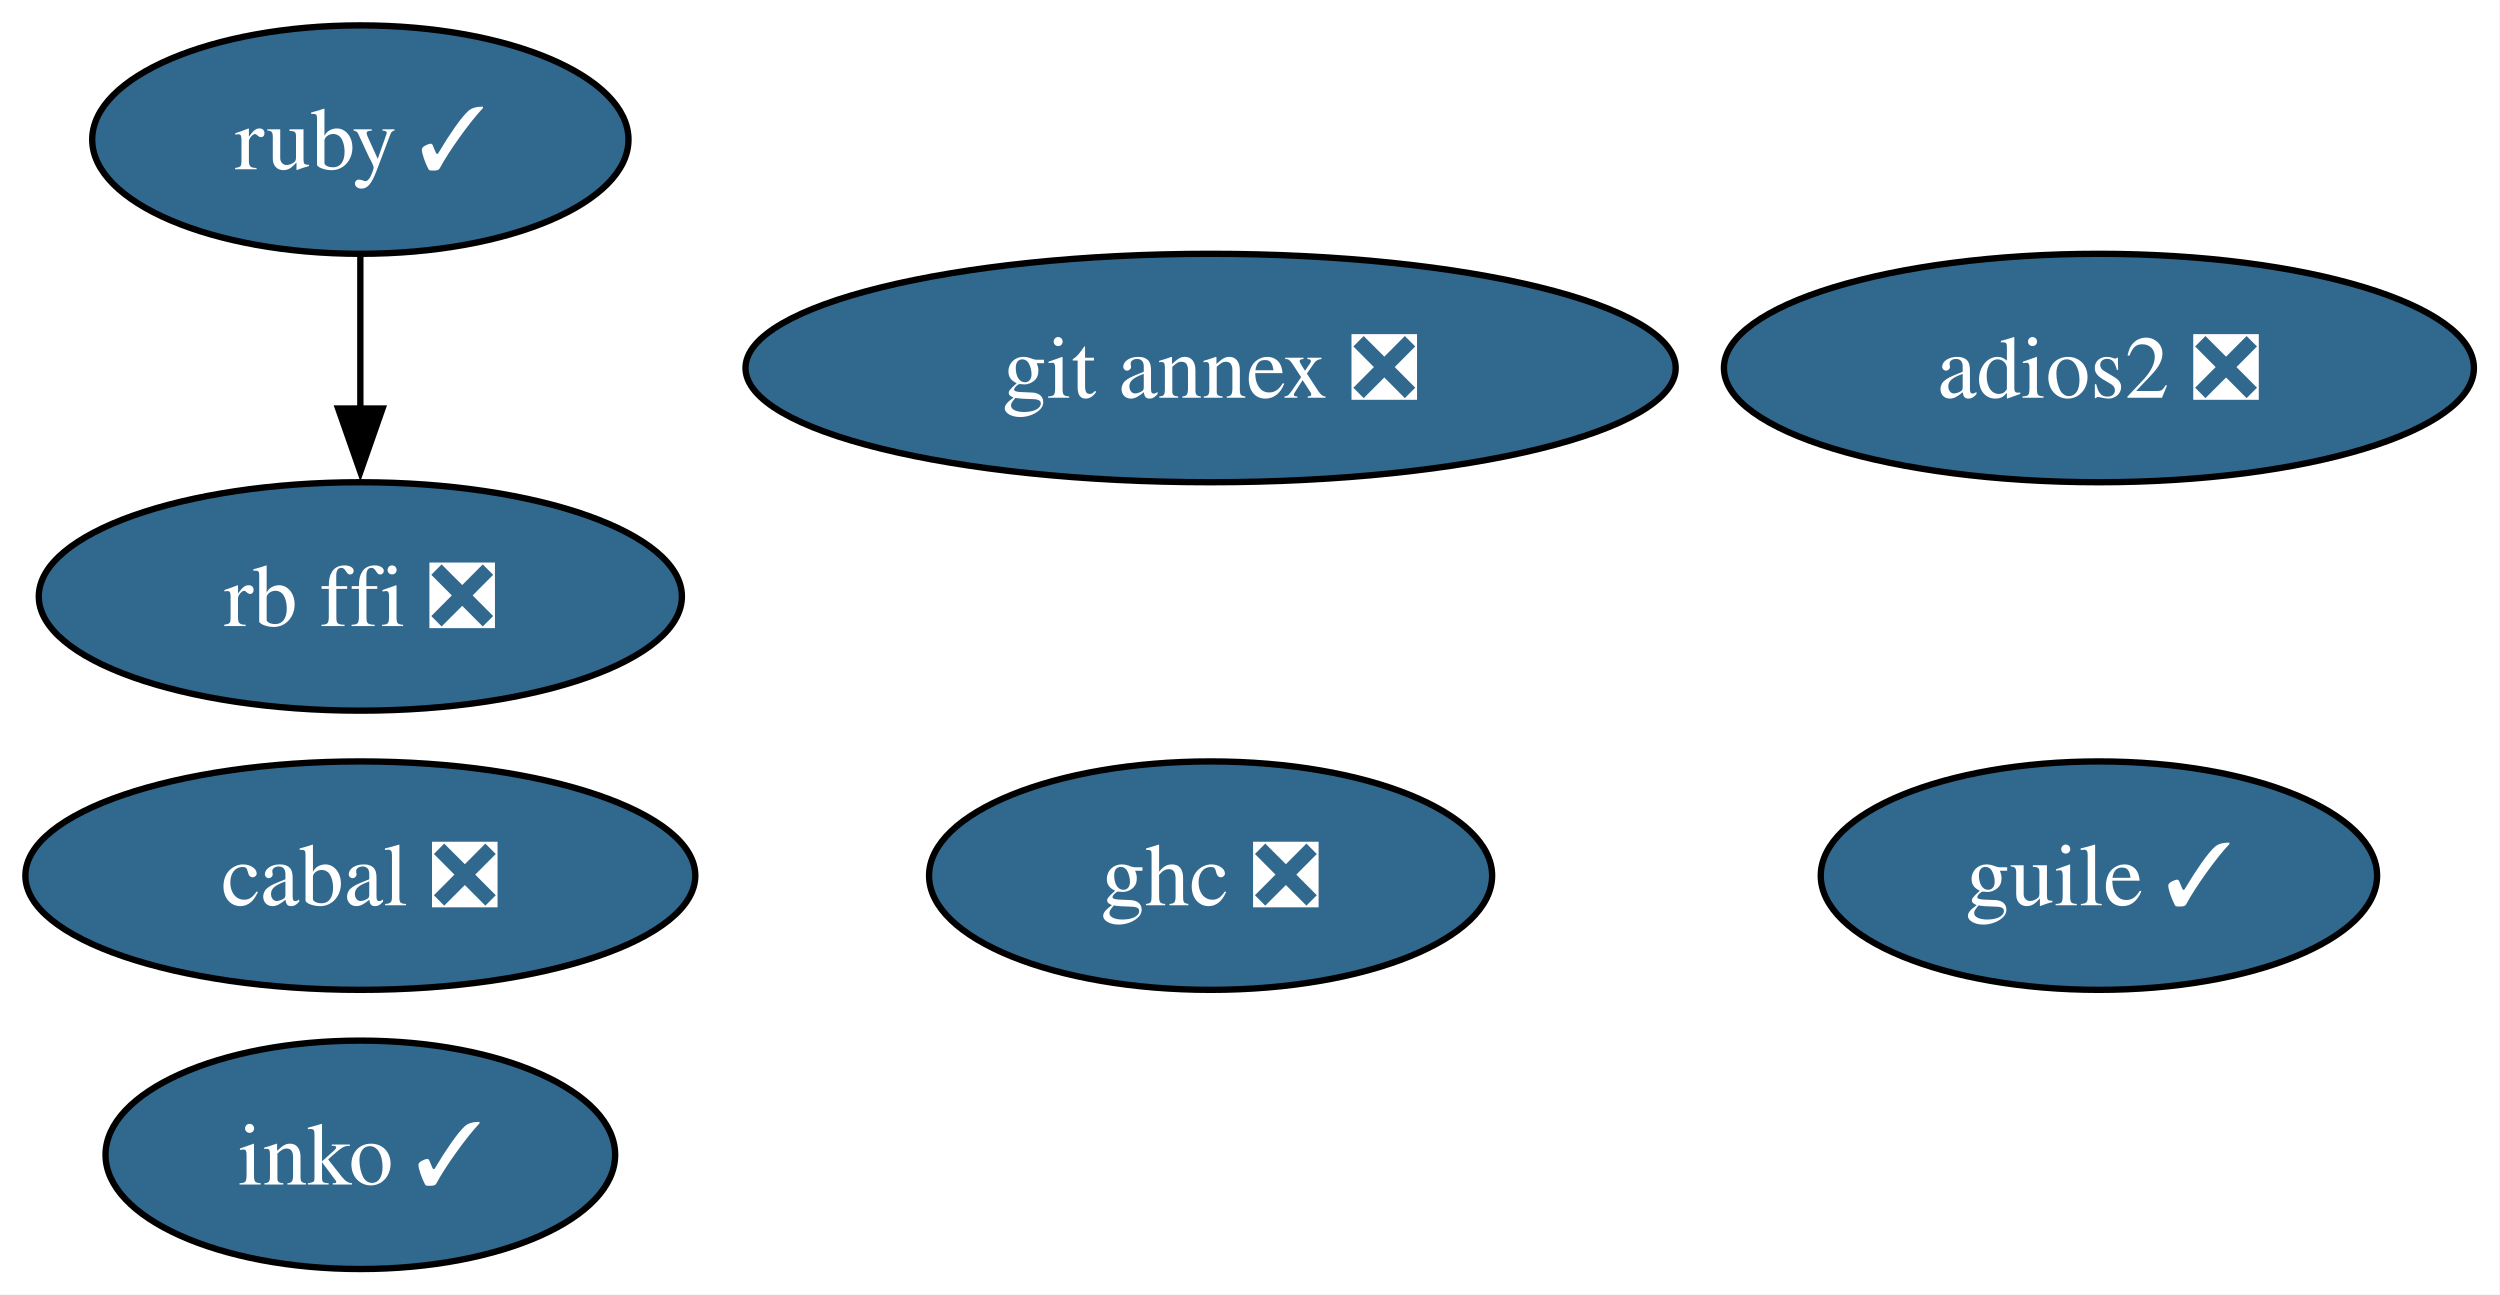
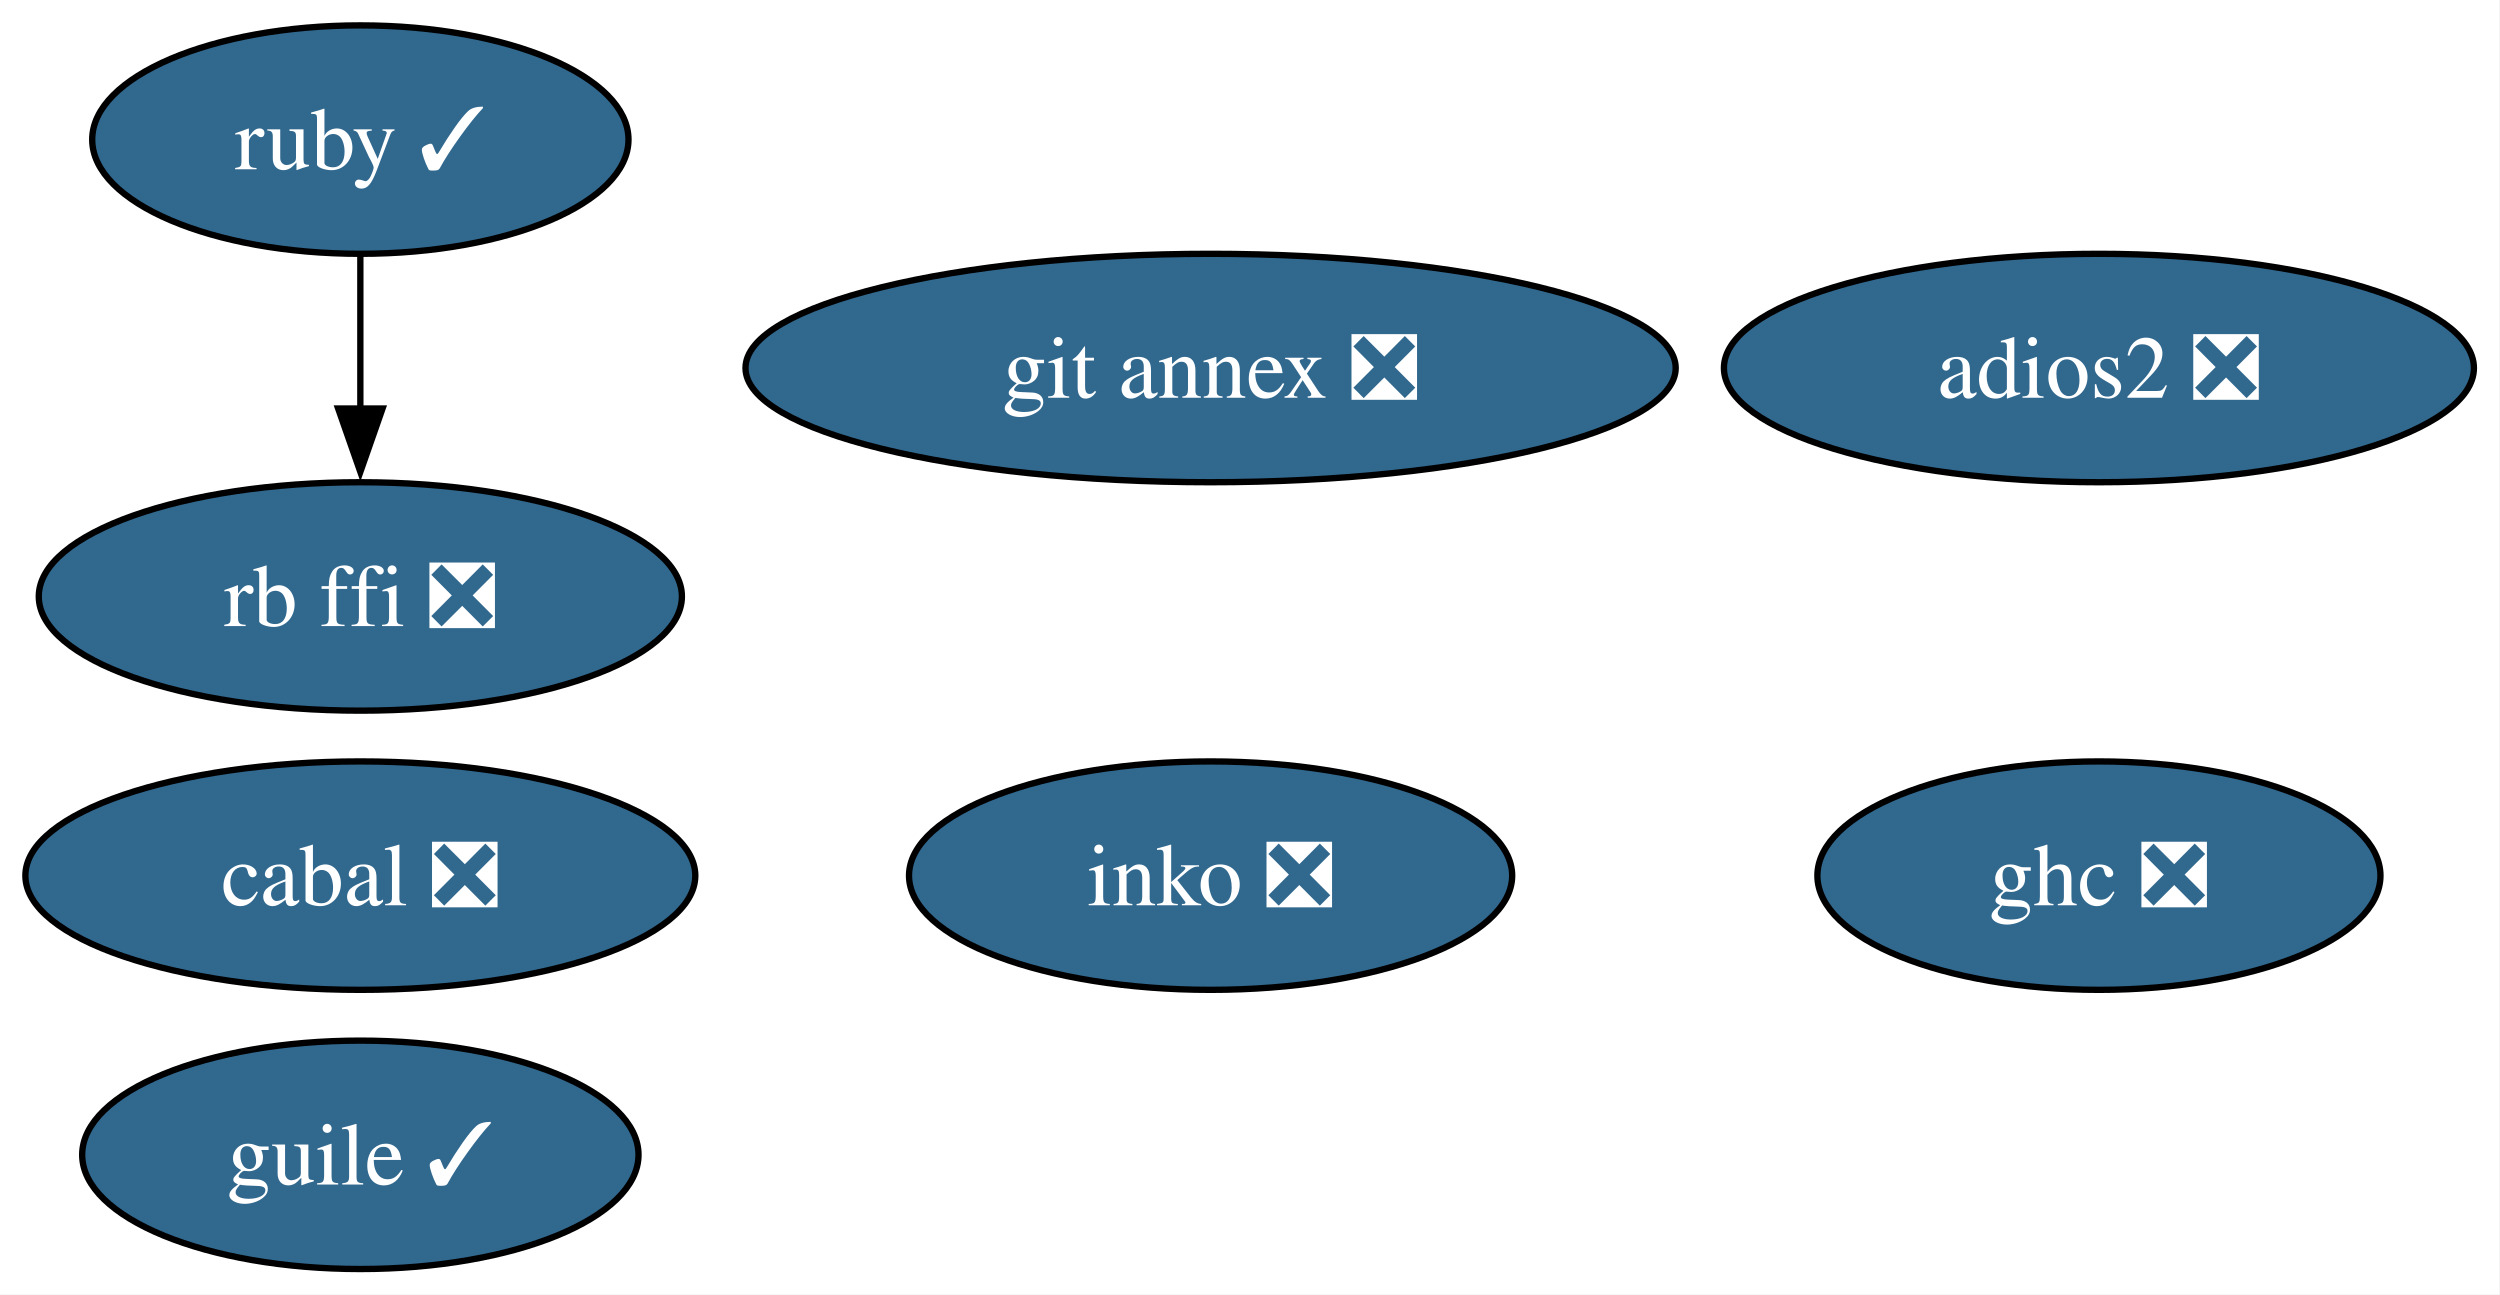
<svg xmlns="http://www.w3.org/2000/svg" xmlns:xlink="http://www.w3.org/1999/xlink" width="394pt" height="204pt" viewBox="0.00 0.00 394.00 204.00">
  <g id="graph0" class="graph" transform="scale(1 1) rotate(0) translate(4 200)">
    <polygon fill="white" stroke="none" points="-4,4 -4,-200 389.89,-200 389.89,4 -4,4" />
    <g id="node1" class="node">
      <g id="a_node1">
        <a xlink:href="https://github.com/conda-forge/ruby-feedstock/pull/161" xlink:title="ruby ✓">
          <ellipse fill="#31688e" stroke="black" cx="52.79" cy="-178" rx="42.26" ry="18" />
          <text xml:space="preserve" text-anchor="middle" x="52.79" y="-173.32" font-family="Times,serif" font-size="14.00" fill="white">ruby ✓</text>
        </a>
      </g>
    </g>
    <g id="node7" class="node">
      <g id="a_node7">
        <a xlink:href="https://github.com/conda-forge/rb-ffi-feedstock/pull/14" xlink:title="rb ffi ❎">
          <ellipse fill="#31688e" stroke="black" cx="52.79" cy="-106" rx="50.68" ry="18" />
          <text xml:space="preserve" text-anchor="middle" x="52.79" y="-101.33" font-family="Times,serif" font-size="14.00" fill="white">rb ffi ❎</text>
        </a>
      </g>
    </g>
    <g id="edge1" class="edge">
      <path fill="none" stroke="black" d="M52.79,-159.7C52.79,-152.41 52.79,-143.73 52.79,-135.54" />
      <polygon fill="black" stroke="black" points="56.29,-135.62 52.79,-125.62 49.29,-135.62 56.29,-135.62" />
    </g>
    <g id="node2" class="node">
      <g id="a_node2">
        <a xlink:href="https://github.com/conda-forge/git-annex-feedstock/pull/169" xlink:title="git annex ❎">
          <ellipse fill="#31688e" stroke="black" cx="186.79" cy="-142" rx="73.3" ry="18" />
          <text xml:space="preserve" text-anchor="middle" x="186.79" y="-137.32" font-family="Times,serif" font-size="14.00" fill="white">git annex ❎</text>
        </a>
      </g>
    </g>
    <g id="node3" class="node">
      <g id="a_node3">
        <a xlink:href="https://github.com/conda-forge/ghc-feedstock/pull/78" xlink:title="ghc ❎">
-           <ellipse fill="#31688e" stroke="black" cx="186.79" cy="-62" rx="44.37" ry="18" />
-           <text xml:space="preserve" text-anchor="middle" x="186.79" y="-57.33" font-family="Times,serif" font-size="14.00" fill="white">ghc ❎</text>
+           <ellipse fill="#31688e" stroke="black" cx="326.79" cy="-62" rx="44.37" ry="18" />
+           <text xml:space="preserve" text-anchor="middle" x="326.79" y="-57.33" font-family="Times,serif" font-size="14.00" fill="white">ghc ❎</text>
        </a>
      </g>
    </g>
    <g id="node4" class="node">
      <g id="a_node4">
        <a xlink:href="https://github.com/conda-forge/cabal-feedstock/pull/22" xlink:title="cabal ❎">
          <ellipse fill="#31688e" stroke="black" cx="52.79" cy="-62" rx="52.79" ry="18" />
          <text xml:space="preserve" text-anchor="middle" x="52.79" y="-57.33" font-family="Times,serif" font-size="14.00" fill="white">cabal ❎</text>
        </a>
      </g>
    </g>
    <g id="node5" class="node">
      <g id="a_node5">
        <a xlink:href="https://github.com/conda-forge/guile-feedstock/pull/20" xlink:title="guile ✓">
-           <ellipse fill="#31688e" stroke="black" cx="326.79" cy="-62" rx="43.84" ry="18" />
-           <text xml:space="preserve" text-anchor="middle" x="326.79" y="-57.33" font-family="Times,serif" font-size="14.00" fill="white">guile ✓</text>
+           <ellipse fill="#31688e" stroke="black" cx="52.79" cy="-18" rx="43.84" ry="18" />
+           <text xml:space="preserve" text-anchor="middle" x="52.79" y="-13.32" font-family="Times,serif" font-size="14.00" fill="white">guile ✓</text>
        </a>
      </g>
    </g>
    <g id="node6" class="node">
      <g id="a_node6">
        <a xlink:href="https://github.com/conda-forge/adios2-feedstock/pull/153" xlink:title="adios2 ❎">
          <ellipse fill="#31688e" stroke="black" cx="326.79" cy="-142" rx="59.1" ry="18" />
          <text xml:space="preserve" text-anchor="middle" x="326.79" y="-137.32" font-family="Times,serif" font-size="14.00" fill="white">adios2 ❎</text>
        </a>
      </g>
    </g>
    <g id="node8" class="node">
      <g id="a_node8">
-         <a xlink:href="https://github.com/conda-forge/inko-feedstock/pull/5" xlink:title="inko ✓">
-           <ellipse fill="#31688e" stroke="black" cx="52.79" cy="-18" rx="40.16" ry="18" />
-           <text xml:space="preserve" text-anchor="middle" x="52.79" y="-13.32" font-family="Times,serif" font-size="14.00" fill="white">inko ✓</text>
+         <a xlink:href="https://github.com/conda-forge/inko-feedstock/pull/5" xlink:title="inko ❎">
+           <ellipse fill="#31688e" stroke="black" cx="186.79" cy="-62" rx="47.53" ry="18" />
+           <text xml:space="preserve" text-anchor="middle" x="186.79" y="-57.33" font-family="Times,serif" font-size="14.00" fill="white">inko ❎</text>
        </a>
      </g>
    </g>
  </g>
</svg>
